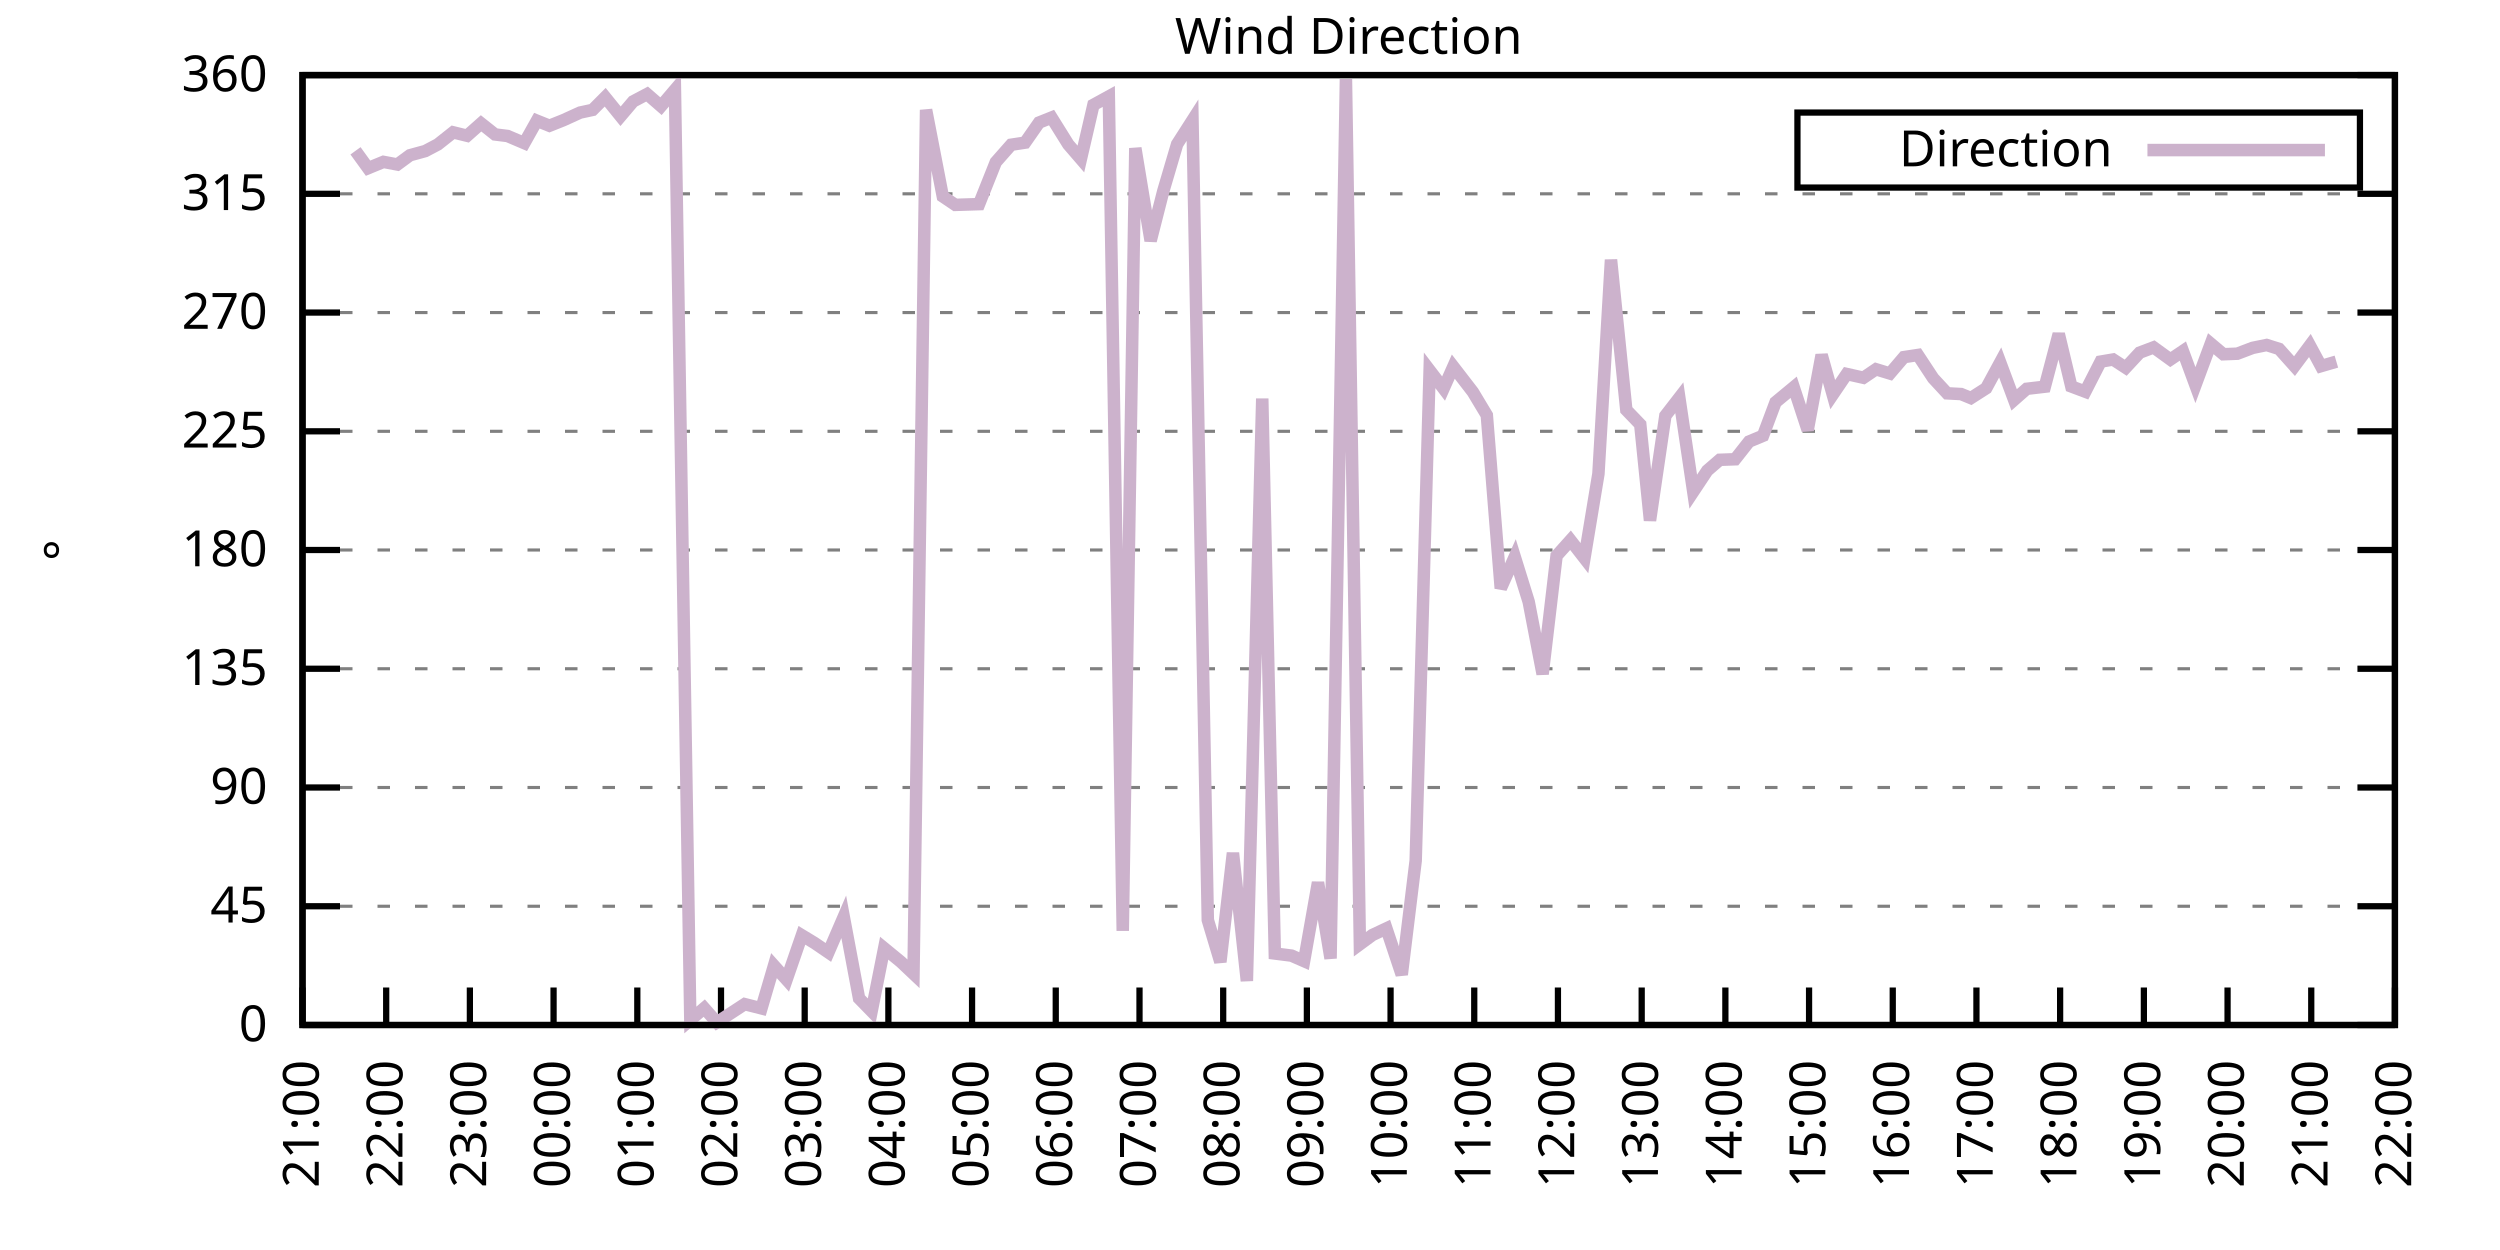
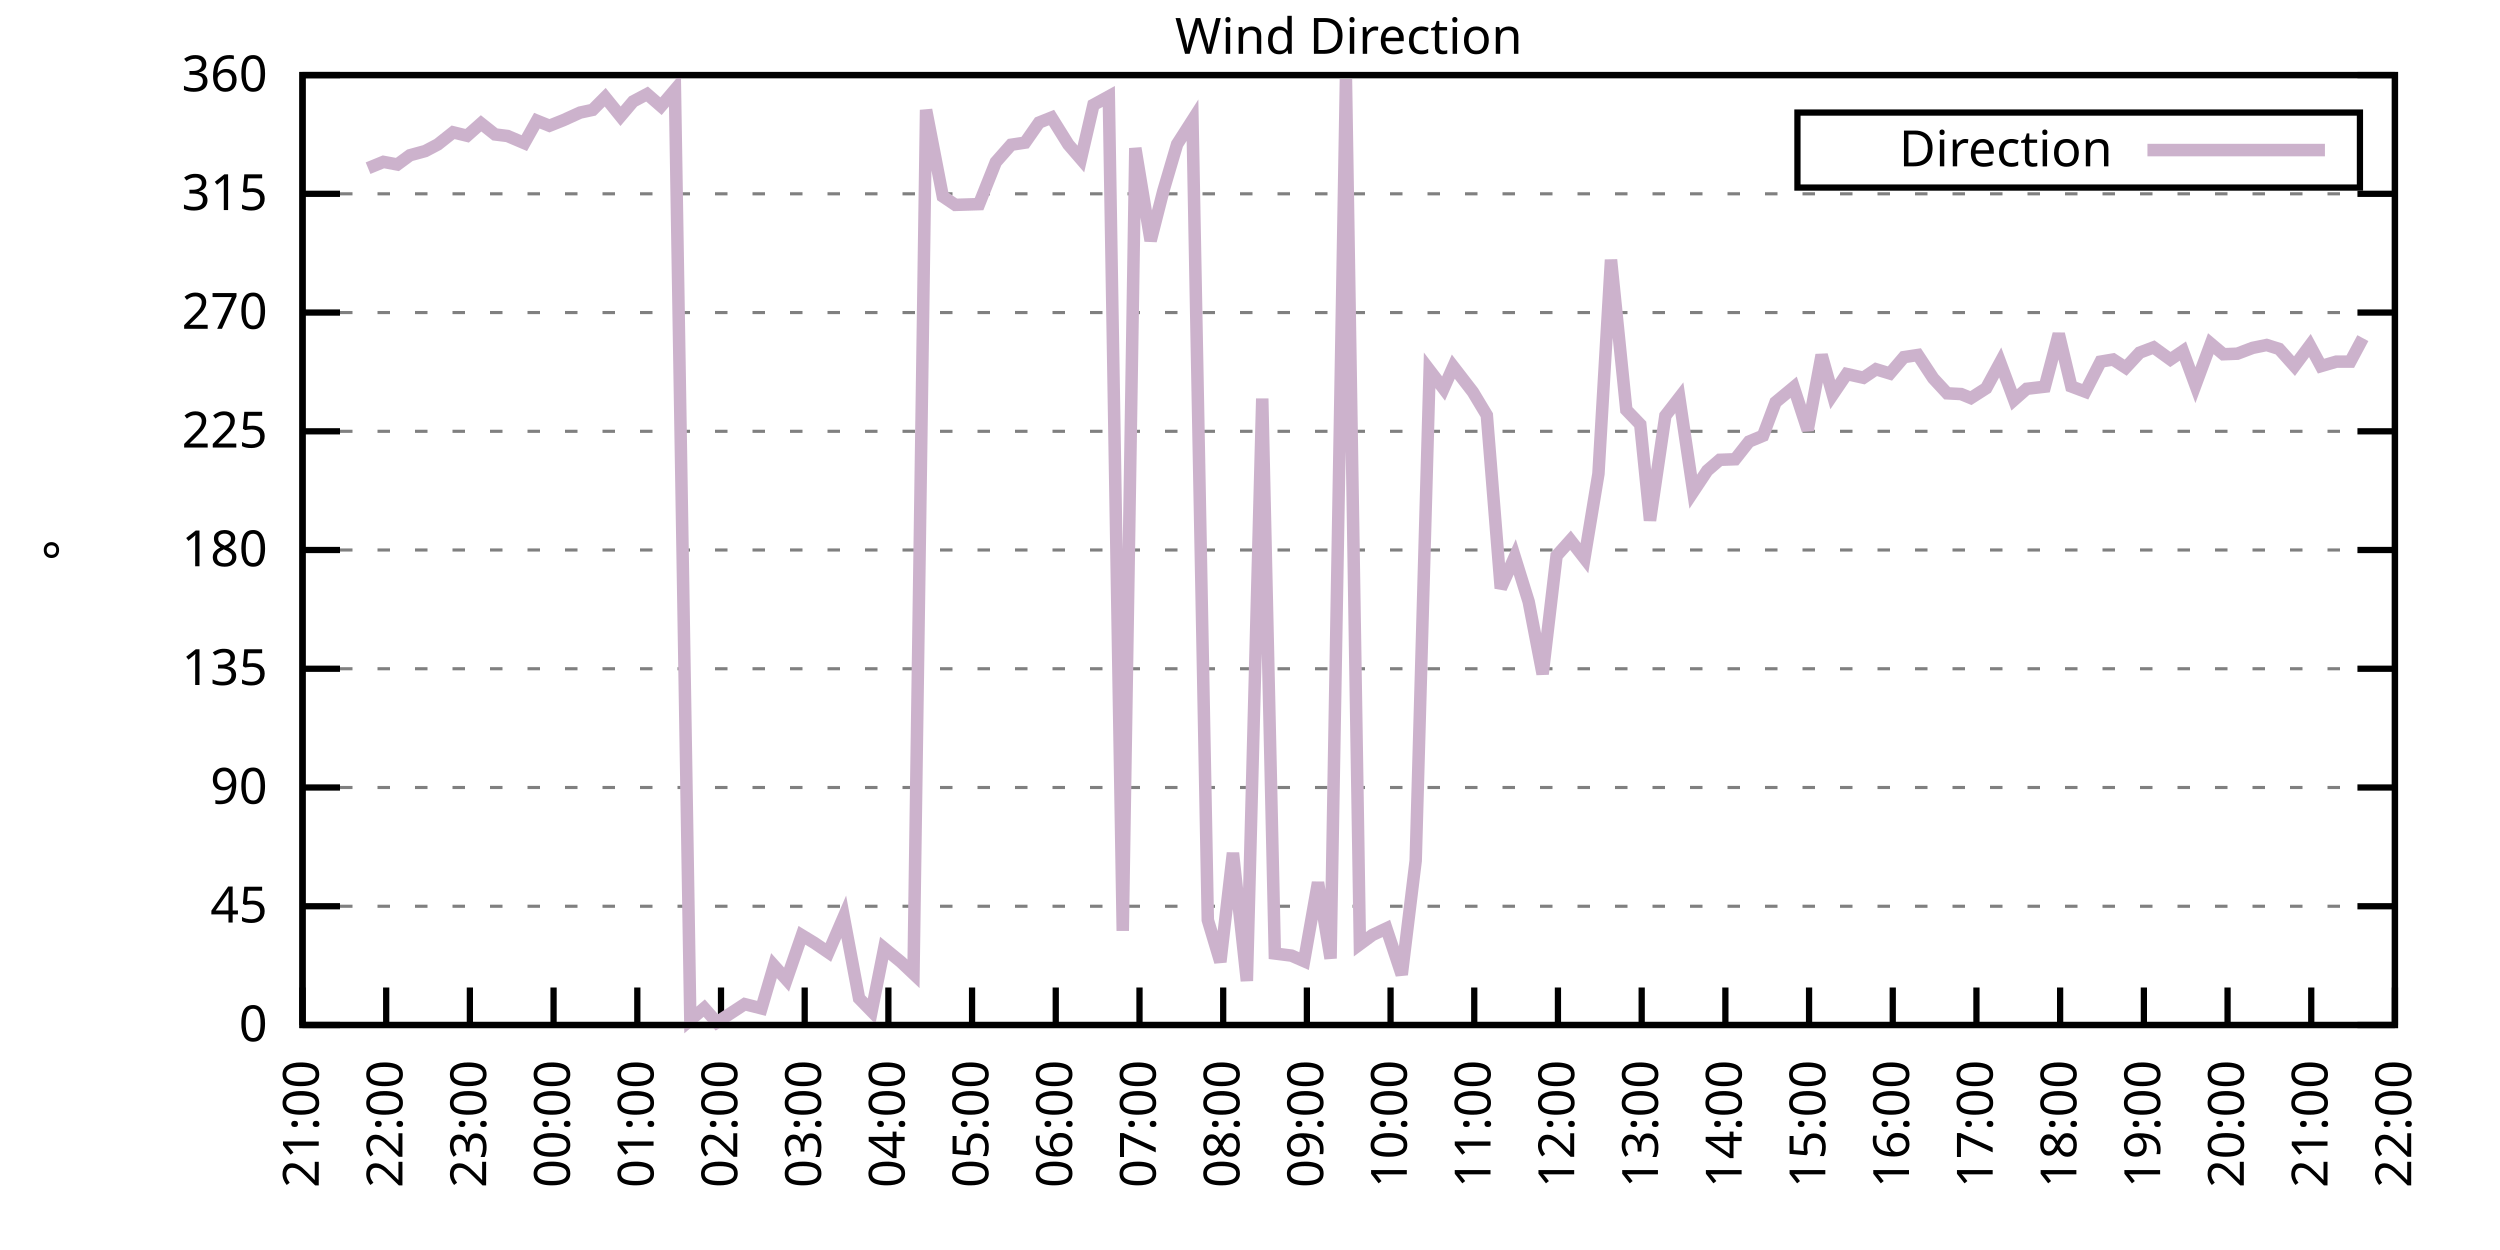
<svg xmlns="http://www.w3.org/2000/svg" xmlns:xlink="http://www.w3.org/1999/xlink" width="400" height="200" viewBox="0 0 400 200">
  <g id="gnuplot_canvas">
    <rect x="0" y="0" width="400" height="200" fill="none" />
    <defs>
      <circle id="gpDot" r="0.5" stroke-width="0.5" stroke="currentColor" />
      <path id="gpPt0" stroke-width="0.333" stroke="currentColor" d="M-1,0 h2 M0,-1 v2" />
      <path id="gpPt1" stroke-width="0.333" stroke="currentColor" d="M-1,-1 L1,1 M1,-1 L-1,1" />
      <path id="gpPt2" stroke-width="0.333" stroke="currentColor" d="M-1,0 L1,0 M0,-1 L0,1 M-1,-1 L1,1 M-1,1 L1,-1" />
      <rect id="gpPt3" stroke-width="0.333" stroke="currentColor" x="-1" y="-1" width="2" height="2" />
      <rect id="gpPt4" stroke-width="0.333" stroke="currentColor" fill="currentColor" x="-1" y="-1" width="2" height="2" />
      <circle id="gpPt5" stroke-width="0.333" stroke="currentColor" cx="0" cy="0" r="1" />
      <use xlink:href="#gpPt5" id="gpPt6" fill="currentColor" stroke="none" />
      <path id="gpPt7" stroke-width="0.333" stroke="currentColor" d="M0,-1.33 L-1.33,0.67 L1.33,0.67 z" />
      <use xlink:href="#gpPt7" id="gpPt8" fill="currentColor" stroke="none" />
      <use xlink:href="#gpPt7" id="gpPt9" stroke="currentColor" transform="rotate(180)" />
      <use xlink:href="#gpPt9" id="gpPt10" fill="currentColor" stroke="none" />
      <use xlink:href="#gpPt3" id="gpPt11" stroke="currentColor" transform="rotate(45)" />
      <use xlink:href="#gpPt11" id="gpPt12" fill="currentColor" stroke="none" />
      <path id="gpPt13" stroke-width="0.333" stroke="currentColor" d="M0,1.330 L1.265,0.411 L0.782,-1.067 L-0.782,-1.076 L-1.265,0.411 z" />
      <use xlink:href="#gpPt13" id="gpPt14" fill="currentColor" stroke="none" />
      <filter id="textbox" filterUnits="objectBoundingBox" x="0" y="0" height="1" width="1">
        <feFlood flood-color="white" flood-opacity="1" result="bgnd" />
        <feComposite in="SourceGraphic" in2="bgnd" operator="atop" />
      </filter>
      <filter id="greybox" filterUnits="objectBoundingBox" x="0" y="0" height="1" width="1">
        <feFlood flood-color="lightgrey" flood-opacity="1" result="grey" />
        <feComposite in="SourceGraphic" in2="grey" operator="atop" />
      </filter>
    </defs>
    <g fill="none" color="white" stroke="currentColor" stroke-width="1.00" stroke-linecap="butt" stroke-linejoin="miter">
</g>
    <g fill="none" color="black" stroke="currentColor" stroke-width="1.00" stroke-linecap="butt" stroke-linejoin="miter">
      <g stroke="none" shape-rendering="crispEdges">
        <polygon fill="rgb(255, 255, 255)" points="48.40,164.00 383.18,164.00 383.18,12.02 48.40,12.02 " />
      </g>
    </g>
    <g fill="none" color="black" stroke="currentColor" stroke-width="1.00" stroke-linecap="butt" stroke-linejoin="miter">
</g>
    <g fill="none" color="black" stroke="black" stroke-width="0.50" stroke-linecap="butt" stroke-linejoin="miter">
</g>
    <g fill="none" color="gray" stroke="currentColor" stroke-width="0.50" stroke-linecap="butt" stroke-linejoin="miter">
      <path stroke="gray" stroke-dasharray="2,4" class="gridline" d="M48.40,164.00 L383.19,164.00  " />
    </g>
    <g fill="none" color="gray" stroke="gray" stroke-width="1.00" stroke-linecap="butt" stroke-linejoin="miter">
</g>
    <g fill="none" color="black" stroke="currentColor" stroke-width="1.00" stroke-linecap="butt" stroke-linejoin="miter">
      <path stroke="black" d="M48.40,164.00 L54.40,164.00 M383.19,164.00 L377.19,164.00  " />
      <g transform="translate(42.80,166.60)" stroke="none" fill="black" font-family="Sans" font-size="8.00" text-anchor="end">
        <text>
          <tspan font-family="Sans"> 0</tspan>
        </text>
      </g>
    </g>
    <g fill="none" color="black" stroke="currentColor" stroke-width="1.00" stroke-linecap="butt" stroke-linejoin="miter">
</g>
    <g fill="none" color="black" stroke="black" stroke-width="0.50" stroke-linecap="butt" stroke-linejoin="miter">
</g>
    <g fill="none" color="gray" stroke="currentColor" stroke-width="0.50" stroke-linecap="butt" stroke-linejoin="miter">
      <path stroke="gray" stroke-dasharray="2,4" class="gridline" d="M48.40,145.00 L383.19,145.00  " />
    </g>
    <g fill="none" color="gray" stroke="gray" stroke-width="1.00" stroke-linecap="butt" stroke-linejoin="miter">
</g>
    <g fill="none" color="black" stroke="currentColor" stroke-width="1.00" stroke-linecap="butt" stroke-linejoin="miter">
      <path stroke="black" d="M48.40,145.00 L54.40,145.00 M383.19,145.00 L377.19,145.00  " />
      <g transform="translate(42.80,147.60)" stroke="none" fill="black" font-family="Sans" font-size="8.00" text-anchor="end">
        <text>
          <tspan font-family="Sans"> 45</tspan>
        </text>
      </g>
    </g>
    <g fill="none" color="black" stroke="currentColor" stroke-width="1.00" stroke-linecap="butt" stroke-linejoin="miter">
</g>
    <g fill="none" color="black" stroke="black" stroke-width="0.50" stroke-linecap="butt" stroke-linejoin="miter">
</g>
    <g fill="none" color="gray" stroke="currentColor" stroke-width="0.50" stroke-linecap="butt" stroke-linejoin="miter">
      <path stroke="gray" stroke-dasharray="2,4" class="gridline" d="M48.40,126.00 L383.19,126.00  " />
    </g>
    <g fill="none" color="gray" stroke="gray" stroke-width="1.00" stroke-linecap="butt" stroke-linejoin="miter">
</g>
    <g fill="none" color="black" stroke="currentColor" stroke-width="1.00" stroke-linecap="butt" stroke-linejoin="miter">
      <path stroke="black" d="M48.40,126.00 L54.40,126.00 M383.19,126.00 L377.19,126.00  " />
      <g transform="translate(42.80,128.60)" stroke="none" fill="black" font-family="Sans" font-size="8.00" text-anchor="end">
        <text>
          <tspan font-family="Sans"> 90</tspan>
        </text>
      </g>
    </g>
    <g fill="none" color="black" stroke="currentColor" stroke-width="1.00" stroke-linecap="butt" stroke-linejoin="miter">
</g>
    <g fill="none" color="black" stroke="black" stroke-width="0.50" stroke-linecap="butt" stroke-linejoin="miter">
</g>
    <g fill="none" color="gray" stroke="currentColor" stroke-width="0.50" stroke-linecap="butt" stroke-linejoin="miter">
      <path stroke="gray" stroke-dasharray="2,4" class="gridline" d="M48.40,107.00 L383.19,107.00  " />
    </g>
    <g fill="none" color="gray" stroke="gray" stroke-width="1.00" stroke-linecap="butt" stroke-linejoin="miter">
</g>
    <g fill="none" color="black" stroke="currentColor" stroke-width="1.00" stroke-linecap="butt" stroke-linejoin="miter">
      <path stroke="black" d="M48.40,107.00 L54.40,107.00 M383.19,107.00 L377.19,107.00  " />
      <g transform="translate(42.80,109.60)" stroke="none" fill="black" font-family="Sans" font-size="8.00" text-anchor="end">
        <text>
          <tspan font-family="Sans"> 135</tspan>
        </text>
      </g>
    </g>
    <g fill="none" color="black" stroke="currentColor" stroke-width="1.00" stroke-linecap="butt" stroke-linejoin="miter">
</g>
    <g fill="none" color="black" stroke="black" stroke-width="0.50" stroke-linecap="butt" stroke-linejoin="miter">
</g>
    <g fill="none" color="gray" stroke="currentColor" stroke-width="0.50" stroke-linecap="butt" stroke-linejoin="miter">
      <path stroke="gray" stroke-dasharray="2,4" class="gridline" d="M48.40,88.00 L383.19,88.00  " />
    </g>
    <g fill="none" color="gray" stroke="gray" stroke-width="1.00" stroke-linecap="butt" stroke-linejoin="miter">
</g>
    <g fill="none" color="black" stroke="currentColor" stroke-width="1.00" stroke-linecap="butt" stroke-linejoin="miter">
      <path stroke="black" d="M48.40,88.00 L54.40,88.00 M383.19,88.00 L377.19,88.00  " />
      <g transform="translate(42.80,90.60)" stroke="none" fill="black" font-family="Sans" font-size="8.00" text-anchor="end">
        <text>
          <tspan font-family="Sans"> 180</tspan>
        </text>
      </g>
    </g>
    <g fill="none" color="black" stroke="currentColor" stroke-width="1.00" stroke-linecap="butt" stroke-linejoin="miter">
</g>
    <g fill="none" color="black" stroke="black" stroke-width="0.50" stroke-linecap="butt" stroke-linejoin="miter">
</g>
    <g fill="none" color="gray" stroke="currentColor" stroke-width="0.50" stroke-linecap="butt" stroke-linejoin="miter">
      <path stroke="gray" stroke-dasharray="2,4" class="gridline" d="M48.40,69.01 L383.19,69.01  " />
    </g>
    <g fill="none" color="gray" stroke="gray" stroke-width="1.00" stroke-linecap="butt" stroke-linejoin="miter">
</g>
    <g fill="none" color="black" stroke="currentColor" stroke-width="1.00" stroke-linecap="butt" stroke-linejoin="miter">
      <path stroke="black" d="M48.40,69.01 L54.40,69.01 M383.19,69.01 L377.19,69.01  " />
      <g transform="translate(42.80,71.61)" stroke="none" fill="black" font-family="Sans" font-size="8.00" text-anchor="end">
        <text>
          <tspan font-family="Sans"> 225</tspan>
        </text>
      </g>
    </g>
    <g fill="none" color="black" stroke="currentColor" stroke-width="1.00" stroke-linecap="butt" stroke-linejoin="miter">
</g>
    <g fill="none" color="black" stroke="black" stroke-width="0.50" stroke-linecap="butt" stroke-linejoin="miter">
</g>
    <g fill="none" color="gray" stroke="currentColor" stroke-width="0.50" stroke-linecap="butt" stroke-linejoin="miter">
      <path stroke="gray" stroke-dasharray="2,4" class="gridline" d="M48.40,50.01 L383.19,50.01  " />
    </g>
    <g fill="none" color="gray" stroke="gray" stroke-width="1.00" stroke-linecap="butt" stroke-linejoin="miter">
</g>
    <g fill="none" color="black" stroke="currentColor" stroke-width="1.00" stroke-linecap="butt" stroke-linejoin="miter">
      <path stroke="black" d="M48.40,50.01 L54.40,50.01 M383.19,50.01 L377.19,50.01  " />
      <g transform="translate(42.80,52.61)" stroke="none" fill="black" font-family="Sans" font-size="8.00" text-anchor="end">
        <text>
          <tspan font-family="Sans"> 270</tspan>
        </text>
      </g>
    </g>
    <g fill="none" color="black" stroke="currentColor" stroke-width="1.00" stroke-linecap="butt" stroke-linejoin="miter">
</g>
    <g fill="none" color="black" stroke="black" stroke-width="0.50" stroke-linecap="butt" stroke-linejoin="miter">
</g>
    <g fill="none" color="gray" stroke="currentColor" stroke-width="0.50" stroke-linecap="butt" stroke-linejoin="miter">
      <path stroke="gray" stroke-dasharray="2,4" class="gridline" d="M48.40,31.01 L383.19,31.01  " />
    </g>
    <g fill="none" color="gray" stroke="gray" stroke-width="1.00" stroke-linecap="butt" stroke-linejoin="miter">
</g>
    <g fill="none" color="black" stroke="currentColor" stroke-width="1.00" stroke-linecap="butt" stroke-linejoin="miter">
      <path stroke="black" d="M48.40,31.01 L54.40,31.01 M383.19,31.01 L377.19,31.01  " />
      <g transform="translate(42.80,33.61)" stroke="none" fill="black" font-family="Sans" font-size="8.00" text-anchor="end">
        <text>
          <tspan font-family="Sans"> 315</tspan>
        </text>
      </g>
    </g>
    <g fill="none" color="black" stroke="currentColor" stroke-width="1.00" stroke-linecap="butt" stroke-linejoin="miter">
</g>
    <g fill="none" color="black" stroke="black" stroke-width="0.50" stroke-linecap="butt" stroke-linejoin="miter">
</g>
    <g fill="none" color="gray" stroke="currentColor" stroke-width="0.50" stroke-linecap="butt" stroke-linejoin="miter">
      <path stroke="gray" stroke-dasharray="2,4" class="gridline" d="M48.40,12.01 L383.19,12.01  " />
    </g>
    <g fill="none" color="gray" stroke="gray" stroke-width="1.00" stroke-linecap="butt" stroke-linejoin="miter">
</g>
    <g fill="none" color="black" stroke="currentColor" stroke-width="1.00" stroke-linecap="butt" stroke-linejoin="miter">
      <path stroke="black" d="M48.40,12.01 L54.40,12.01 M383.19,12.01 L377.19,12.01  " />
      <g transform="translate(42.80,14.61)" stroke="none" fill="black" font-family="Sans" font-size="8.00" text-anchor="end">
        <text>
          <tspan font-family="Sans"> 360</tspan>
        </text>
      </g>
    </g>
    <g fill="none" color="black" stroke="currentColor" stroke-width="1.00" stroke-linecap="butt" stroke-linejoin="miter">
      <path stroke="black" d="M48.40,164.00 L48.40,158.00  " />
      <g transform="translate(51.00,169.60) rotate(270.00)" stroke="none" fill="black" font-family="Sans" font-size="8.00" text-anchor="end">
        <text>
          <tspan font-family="Sans">21:00</tspan>
        </text>
      </g>
    </g>
    <g fill="none" color="black" stroke="currentColor" stroke-width="1.00" stroke-linecap="butt" stroke-linejoin="miter">
      <path stroke="black" d="M61.79,164.00 L61.79,158.00  " />
      <g transform="translate(64.39,169.60) rotate(270.00)" stroke="none" fill="black" font-family="Sans" font-size="8.00" text-anchor="end">
        <text>
          <tspan font-family="Sans">22:00</tspan>
        </text>
      </g>
    </g>
    <g fill="none" color="black" stroke="currentColor" stroke-width="1.00" stroke-linecap="butt" stroke-linejoin="miter">
      <path stroke="black" d="M75.18,164.00 L75.18,158.00  " />
      <g transform="translate(77.78,169.60) rotate(270.00)" stroke="none" fill="black" font-family="Sans" font-size="8.00" text-anchor="end">
        <text>
          <tspan font-family="Sans">23:00</tspan>
        </text>
      </g>
    </g>
    <g fill="none" color="black" stroke="currentColor" stroke-width="1.00" stroke-linecap="butt" stroke-linejoin="miter">
      <path stroke="black" d="M88.57,164.00 L88.57,158.00  " />
      <g transform="translate(91.17,169.60) rotate(270.00)" stroke="none" fill="black" font-family="Sans" font-size="8.00" text-anchor="end">
        <text>
          <tspan font-family="Sans">00:00</tspan>
        </text>
      </g>
    </g>
    <g fill="none" color="black" stroke="currentColor" stroke-width="1.00" stroke-linecap="butt" stroke-linejoin="miter">
      <path stroke="black" d="M101.97,164.00 L101.97,158.00  " />
      <g transform="translate(104.57,169.60) rotate(270.00)" stroke="none" fill="black" font-family="Sans" font-size="8.00" text-anchor="end">
        <text>
          <tspan font-family="Sans">01:00</tspan>
        </text>
      </g>
    </g>
    <g fill="none" color="black" stroke="currentColor" stroke-width="1.00" stroke-linecap="butt" stroke-linejoin="miter">
      <path stroke="black" d="M115.36,164.00 L115.36,158.00  " />
      <g transform="translate(117.96,169.60) rotate(270.00)" stroke="none" fill="black" font-family="Sans" font-size="8.00" text-anchor="end">
        <text>
          <tspan font-family="Sans">02:00</tspan>
        </text>
      </g>
    </g>
    <g fill="none" color="black" stroke="currentColor" stroke-width="1.00" stroke-linecap="butt" stroke-linejoin="miter">
      <path stroke="black" d="M128.75,164.00 L128.75,158.00  " />
      <g transform="translate(131.35,169.60) rotate(270.00)" stroke="none" fill="black" font-family="Sans" font-size="8.00" text-anchor="end">
        <text>
          <tspan font-family="Sans">03:00</tspan>
        </text>
      </g>
    </g>
    <g fill="none" color="black" stroke="currentColor" stroke-width="1.00" stroke-linecap="butt" stroke-linejoin="miter">
      <path stroke="black" d="M142.14,164.00 L142.14,158.00  " />
      <g transform="translate(144.74,169.60) rotate(270.00)" stroke="none" fill="black" font-family="Sans" font-size="8.00" text-anchor="end">
        <text>
          <tspan font-family="Sans">04:00</tspan>
        </text>
      </g>
    </g>
    <g fill="none" color="black" stroke="currentColor" stroke-width="1.00" stroke-linecap="butt" stroke-linejoin="miter">
      <path stroke="black" d="M155.53,164.00 L155.53,158.00  " />
      <g transform="translate(158.13,169.60) rotate(270.00)" stroke="none" fill="black" font-family="Sans" font-size="8.00" text-anchor="end">
        <text>
          <tspan font-family="Sans">05:00</tspan>
        </text>
      </g>
    </g>
    <g fill="none" color="black" stroke="currentColor" stroke-width="1.00" stroke-linecap="butt" stroke-linejoin="miter">
      <path stroke="black" d="M168.92,164.00 L168.92,158.00  " />
      <g transform="translate(171.52,169.60) rotate(270.00)" stroke="none" fill="black" font-family="Sans" font-size="8.00" text-anchor="end">
        <text>
          <tspan font-family="Sans">06:00</tspan>
        </text>
      </g>
    </g>
    <g fill="none" color="black" stroke="currentColor" stroke-width="1.00" stroke-linecap="butt" stroke-linejoin="miter">
      <path stroke="black" d="M182.32,164.00 L182.32,158.00  " />
      <g transform="translate(184.92,169.60) rotate(270.00)" stroke="none" fill="black" font-family="Sans" font-size="8.00" text-anchor="end">
        <text>
          <tspan font-family="Sans">07:00</tspan>
        </text>
      </g>
    </g>
    <g fill="none" color="black" stroke="currentColor" stroke-width="1.00" stroke-linecap="butt" stroke-linejoin="miter">
      <path stroke="black" d="M195.71,164.00 L195.71,158.00  " />
      <g transform="translate(198.31,169.60) rotate(270.00)" stroke="none" fill="black" font-family="Sans" font-size="8.00" text-anchor="end">
        <text>
          <tspan font-family="Sans">08:00</tspan>
        </text>
      </g>
    </g>
    <g fill="none" color="black" stroke="currentColor" stroke-width="1.00" stroke-linecap="butt" stroke-linejoin="miter">
      <path stroke="black" d="M209.10,164.00 L209.10,158.00  " />
      <g transform="translate(211.70,169.60) rotate(270.00)" stroke="none" fill="black" font-family="Sans" font-size="8.00" text-anchor="end">
        <text>
          <tspan font-family="Sans">09:00</tspan>
        </text>
      </g>
    </g>
    <g fill="none" color="black" stroke="currentColor" stroke-width="1.00" stroke-linecap="butt" stroke-linejoin="miter">
      <path stroke="black" d="M222.49,164.00 L222.49,158.00  " />
      <g transform="translate(225.09,169.60) rotate(270.00)" stroke="none" fill="black" font-family="Sans" font-size="8.00" text-anchor="end">
        <text>
          <tspan font-family="Sans">10:00</tspan>
        </text>
      </g>
    </g>
    <g fill="none" color="black" stroke="currentColor" stroke-width="1.00" stroke-linecap="butt" stroke-linejoin="miter">
      <path stroke="black" d="M235.88,164.00 L235.88,158.00  " />
      <g transform="translate(238.48,169.60) rotate(270.00)" stroke="none" fill="black" font-family="Sans" font-size="8.00" text-anchor="end">
        <text>
          <tspan font-family="Sans">11:00</tspan>
        </text>
      </g>
    </g>
    <g fill="none" color="black" stroke="currentColor" stroke-width="1.00" stroke-linecap="butt" stroke-linejoin="miter">
      <path stroke="black" d="M249.27,164.00 L249.27,158.00  " />
      <g transform="translate(251.87,169.60) rotate(270.00)" stroke="none" fill="black" font-family="Sans" font-size="8.00" text-anchor="end">
        <text>
          <tspan font-family="Sans">12:00</tspan>
        </text>
      </g>
    </g>
    <g fill="none" color="black" stroke="currentColor" stroke-width="1.00" stroke-linecap="butt" stroke-linejoin="miter">
      <path stroke="black" d="M262.67,164.00 L262.67,158.00  " />
      <g transform="translate(265.27,169.60) rotate(270.00)" stroke="none" fill="black" font-family="Sans" font-size="8.00" text-anchor="end">
        <text>
          <tspan font-family="Sans">13:00</tspan>
        </text>
      </g>
    </g>
    <g fill="none" color="black" stroke="currentColor" stroke-width="1.00" stroke-linecap="butt" stroke-linejoin="miter">
      <path stroke="black" d="M276.06,164.00 L276.06,158.00  " />
      <g transform="translate(278.66,169.60) rotate(270.00)" stroke="none" fill="black" font-family="Sans" font-size="8.00" text-anchor="end">
        <text>
          <tspan font-family="Sans">14:00</tspan>
        </text>
      </g>
    </g>
    <g fill="none" color="black" stroke="currentColor" stroke-width="1.00" stroke-linecap="butt" stroke-linejoin="miter">
      <path stroke="black" d="M289.45,164.00 L289.45,158.00  " />
      <g transform="translate(292.05,169.60) rotate(270.00)" stroke="none" fill="black" font-family="Sans" font-size="8.00" text-anchor="end">
        <text>
          <tspan font-family="Sans">15:00</tspan>
        </text>
      </g>
    </g>
    <g fill="none" color="black" stroke="currentColor" stroke-width="1.00" stroke-linecap="butt" stroke-linejoin="miter">
      <path stroke="black" d="M302.84,164.00 L302.84,158.00  " />
      <g transform="translate(305.44,169.60) rotate(270.00)" stroke="none" fill="black" font-family="Sans" font-size="8.00" text-anchor="end">
        <text>
          <tspan font-family="Sans">16:00</tspan>
        </text>
      </g>
    </g>
    <g fill="none" color="black" stroke="currentColor" stroke-width="1.00" stroke-linecap="butt" stroke-linejoin="miter">
      <path stroke="black" d="M316.23,164.00 L316.23,158.00  " />
      <g transform="translate(318.83,169.60) rotate(270.00)" stroke="none" fill="black" font-family="Sans" font-size="8.00" text-anchor="end">
        <text>
          <tspan font-family="Sans">17:00</tspan>
        </text>
      </g>
    </g>
    <g fill="none" color="black" stroke="currentColor" stroke-width="1.00" stroke-linecap="butt" stroke-linejoin="miter">
      <path stroke="black" d="M329.62,164.00 L329.62,158.00  " />
      <g transform="translate(332.22,169.60) rotate(270.00)" stroke="none" fill="black" font-family="Sans" font-size="8.00" text-anchor="end">
        <text>
          <tspan font-family="Sans">18:00</tspan>
        </text>
      </g>
    </g>
    <g fill="none" color="black" stroke="currentColor" stroke-width="1.00" stroke-linecap="butt" stroke-linejoin="miter">
      <path stroke="black" d="M343.02,164.00 L343.02,158.00  " />
      <g transform="translate(345.62,169.60) rotate(270.00)" stroke="none" fill="black" font-family="Sans" font-size="8.00" text-anchor="end">
        <text>
          <tspan font-family="Sans">19:00</tspan>
        </text>
      </g>
    </g>
    <g fill="none" color="black" stroke="currentColor" stroke-width="1.00" stroke-linecap="butt" stroke-linejoin="miter">
      <path stroke="black" d="M356.41,164.00 L356.41,158.00  " />
      <g transform="translate(359.01,169.60) rotate(270.00)" stroke="none" fill="black" font-family="Sans" font-size="8.00" text-anchor="end">
        <text>
          <tspan font-family="Sans">20:00</tspan>
        </text>
      </g>
    </g>
    <g fill="none" color="black" stroke="currentColor" stroke-width="1.00" stroke-linecap="butt" stroke-linejoin="miter">
      <path stroke="black" d="M369.80,164.00 L369.80,158.00  " />
      <g transform="translate(372.40,169.60) rotate(270.00)" stroke="none" fill="black" font-family="Sans" font-size="8.00" text-anchor="end">
        <text>
          <tspan font-family="Sans">21:00</tspan>
        </text>
      </g>
    </g>
    <g fill="none" color="black" stroke="currentColor" stroke-width="1.00" stroke-linecap="butt" stroke-linejoin="miter">
      <path stroke="black" d="M383.19,164.00 L383.19,158.00  " />
      <g transform="translate(385.79,169.60) rotate(270.00)" stroke="none" fill="black" font-family="Sans" font-size="8.00" text-anchor="end">
        <text>
          <tspan font-family="Sans">22:00</tspan>
        </text>
      </g>
    </g>
    <g fill="none" color="black" stroke="currentColor" stroke-width="1.00" stroke-linecap="butt" stroke-linejoin="miter">
</g>
    <g fill="none" color="black" stroke="currentColor" stroke-width="1.00" stroke-linecap="butt" stroke-linejoin="miter">
      <path stroke="black" d="M48.40,12.01 L48.40,164.00 L383.19,164.00 L383.19,12.01 L48.40,12.01 Z  " />
    </g>
    <g fill="none" color="black" stroke="currentColor" stroke-width="1.00" stroke-linecap="butt" stroke-linejoin="miter">
</g>
    <g fill="none" color="black" stroke="currentColor" stroke-width="1.00" stroke-linecap="butt" stroke-linejoin="miter">
      <path stroke="black" d="M287.59,30.01 L287.59,18.01 L377.59,18.01 L377.59,30.01 L287.59,30.01 Z  " />
    </g>
    <g id="Wind_direction_plot_1">
      <g fill="none" color="white" stroke="black" stroke-width="2.00" stroke-linecap="butt" stroke-linejoin="miter">
</g>
      <g fill="none" color="black" stroke="currentColor" stroke-width="2.00" stroke-linecap="butt" stroke-linejoin="miter">
        <g transform="translate(337.99,26.61)" stroke="none" fill="black" font-family="Sans" font-size="8.00" text-anchor="end">
          <text>
            <tspan font-family="Sans">Direction</tspan>
          </text>
        </g>
      </g>
      <g fill="none" color="black" stroke="currentColor" stroke-width="2.00" stroke-linecap="butt" stroke-linejoin="miter">
-         <path stroke="rgb(204, 178, 204)" d="M343.59,24.01 L371.99,24.01 M56.88,24.13 L58.89,26.91 L61.35,25.90 L63.58,26.32 L65.59,24.84 L68.04,24.17   L70.05,23.11 L72.50,21.17 L74.74,21.72 L76.97,19.74 L79.20,21.51 L81.21,21.76 L83.89,22.90 L85.90,19.31   L87.91,20.12 L90.14,19.23 L92.82,18.01 L94.82,17.58 L96.83,15.56 L99.29,18.60 L101.30,16.23 L103.53,15.05   L105.76,16.99 L107.99,14.37 L110.45,163.20 L112.68,161.30 L114.69,163.58 L119.15,160.66 L121.83,161.34 L123.84,154.50   L125.85,156.74 L128.30,149.65 L130.31,150.87 L132.54,152.39 L135.00,146.69 L137.45,159.74 L139.46,161.80 L141.47,151.71   L144.15,153.91 L146.16,155.81 L148.17,17.58 L150.85,31.43 L152.85,32.78 L156.65,32.66 L159.33,25.94 L161.78,23.16   L164.01,22.82 L166.25,19.61 L168.25,18.81 L170.93,23.11 L172.94,25.44 L174.95,16.78 L177.41,15.43 L179.64,148.93   L181.65,23.70 L184.10,38.52 L186.11,30.63 L188.34,23.07 L190.80,19.23 L193.25,147.20 L195.26,153.91 L197.27,136.47   L199.50,156.95 L201.96,63.77 L203.97,152.56 L206.64,152.90 L208.65,153.78 L210.88,141.20 L212.89,153.36 L215.35,12.64   L217.58,151.08 L219.59,149.60 L221.82,148.55 L224.28,155.94 L226.51,137.70 L228.74,59.25 L230.97,62.17 L232.53,58.66   L235.66,62.72 L237.89,66.43 L240.12,94.13 L242.36,89.10 L244.59,96.28 L246.82,107.85 L249.05,88.93 L251.28,86.44   L253.51,89.31 L255.75,75.80 L257.76,41.56 L260.21,65.59 L262.44,67.91 L264.00,83.28 L266.46,66.52 L268.69,63.64   L270.92,78.67 L273.16,75.30 L275.16,73.57 L277.62,73.48 L279.85,70.65 L282.08,69.72 L284.09,64.36 L286.99,61.96   L289.23,68.80 L291.46,56.80 L293.24,63.14 L295.48,59.84 L298.15,60.44 L300.16,59.08 L302.39,59.76 L304.63,57.14   L306.86,56.80 L309.31,60.52 L311.54,62.93 L313.78,63.05 L315.34,63.69 L317.79,62.12 L320.03,57.99 L322.26,63.98   L324.27,62.21 L327.17,61.87 L329.40,53.43 L331.41,61.83 L333.64,62.67 L336.10,57.86 L338.10,57.52 L340.11,58.83   L342.35,56.42 L344.58,55.58 L347.26,57.52 L349.26,56.17 L351.27,61.62 L353.73,54.99 L355.74,56.68 L357.97,56.59   L360.42,55.66 L362.66,55.20 L364.66,55.83 L367.12,58.58 L369.58,55.28 L371.36,58.58 L373.82,57.86  " />
+         <path stroke="rgb(204, 178, 204)" d="M343.59,24.01 L371.99,24.01 M58.89,26.91 L61.35,25.90 L63.58,26.32 L65.59,24.84 L68.04,24.17 L70.05,23.11   L72.50,21.17 L74.74,21.72 L76.97,19.74 L79.20,21.51 L81.21,21.76 L83.89,22.90 L85.90,19.31 L87.91,20.12   L90.14,19.23 L92.82,18.01 L94.82,17.58 L96.83,15.56 L99.29,18.60 L101.30,16.23 L103.53,15.05 L105.76,16.99   L107.99,14.37 L110.45,163.20 L112.68,161.30 L114.69,163.58 L119.15,160.66 L121.83,161.34 L123.84,154.50 L125.85,156.74   L128.30,149.65 L130.31,150.87 L132.54,152.39 L135.00,146.69 L137.45,159.74 L139.46,161.80 L141.47,151.71 L144.15,153.91   L146.16,155.81 L148.17,17.58 L150.85,31.43 L152.85,32.78 L156.65,32.66 L159.33,25.94 L161.78,23.16 L164.01,22.82   L166.25,19.61 L168.25,18.81 L170.93,23.11 L172.94,25.44 L174.95,16.78 L177.41,15.43 L179.64,148.93 L181.65,23.70   L184.10,38.52 L186.11,30.63 L188.34,23.07 L190.80,19.23 L193.25,147.20 L195.26,153.91 L197.27,136.47 L199.50,156.95   L201.96,63.77 L203.97,152.56 L206.64,152.90 L208.65,153.78 L210.88,141.20 L212.89,153.36 L215.35,12.64 L217.58,151.08   L219.59,149.60 L221.82,148.55 L224.28,155.94 L226.51,137.70 L228.74,59.25 L230.97,62.17 L232.53,58.66 L235.66,62.72   L237.89,66.43 L240.12,94.13 L242.36,89.10 L244.59,96.28 L246.82,107.85 L249.05,88.93 L251.28,86.44 L253.51,89.31   L255.75,75.80 L257.76,41.56 L260.21,65.59 L262.44,67.91 L264.00,83.28 L266.46,66.52 L268.69,63.64 L270.92,78.67   L273.16,75.30 L275.16,73.57 L277.62,73.48 L279.85,70.65 L282.08,69.72 L284.09,64.36 L286.99,61.96 L289.23,68.80   L291.46,56.80 L293.24,63.14 L295.48,59.84 L298.15,60.44 L300.16,59.08 L302.39,59.76 L304.63,57.14 L306.86,56.80   L309.31,60.52 L311.54,62.93 L313.78,63.05 L315.34,63.69 L317.79,62.12 L320.03,57.99 L322.26,63.98 L324.27,62.21   L327.17,61.87 L329.40,53.43 L331.41,61.83 L333.64,62.67 L336.10,57.86 L338.10,57.52 L340.11,58.83 L342.35,56.42   L344.58,55.58 L347.26,57.52 L349.26,56.17 L351.27,61.62 L353.73,54.99 L355.74,56.68 L357.97,56.59 L360.42,55.66   L362.66,55.20 L364.66,55.83 L367.12,58.58 L369.58,55.28 L371.36,58.58 L373.82,57.86 L376.05,57.86 L378.06,54.10    " />
      </g>
    </g>
    <g fill="none" color="black" stroke="currentColor" stroke-width="2.00" stroke-linecap="butt" stroke-linejoin="miter">
</g>
    <g fill="none" color="black" stroke="black" stroke-width="1.00" stroke-linecap="butt" stroke-linejoin="miter">
</g>
    <g fill="none" color="black" stroke="currentColor" stroke-width="1.00" stroke-linecap="butt" stroke-linejoin="miter">
      <path stroke="black" d="M48.40,12.01 L48.40,164.00 L383.19,164.00 L383.19,12.01 L48.40,12.01 Z  " />
      <g transform="translate(12.80,88.01) rotate(270.00)" stroke="none" fill="black" font-family="Sans" font-size="8.00" text-anchor="middle">
        <text>
          <tspan font-family="Sans">°</tspan>
        </text>
      </g>
    </g>
    <g fill="none" color="black" stroke="currentColor" stroke-width="1.00" stroke-linecap="butt" stroke-linejoin="miter">
</g>
    <g fill="none" color="black" stroke="currentColor" stroke-width="1.00" stroke-linecap="butt" stroke-linejoin="miter">
      <g transform="translate(215.79,8.61)" stroke="none" fill="black" font-family="Sans" font-size="8.00" text-anchor="middle">
        <text>
          <tspan font-family="Sans">Wind Direction</tspan>
        </text>
      </g>
    </g>
    <g fill="none" color="black" stroke="currentColor" stroke-width="1.00" stroke-linecap="butt" stroke-linejoin="miter">
</g>
  </g>
</svg>
